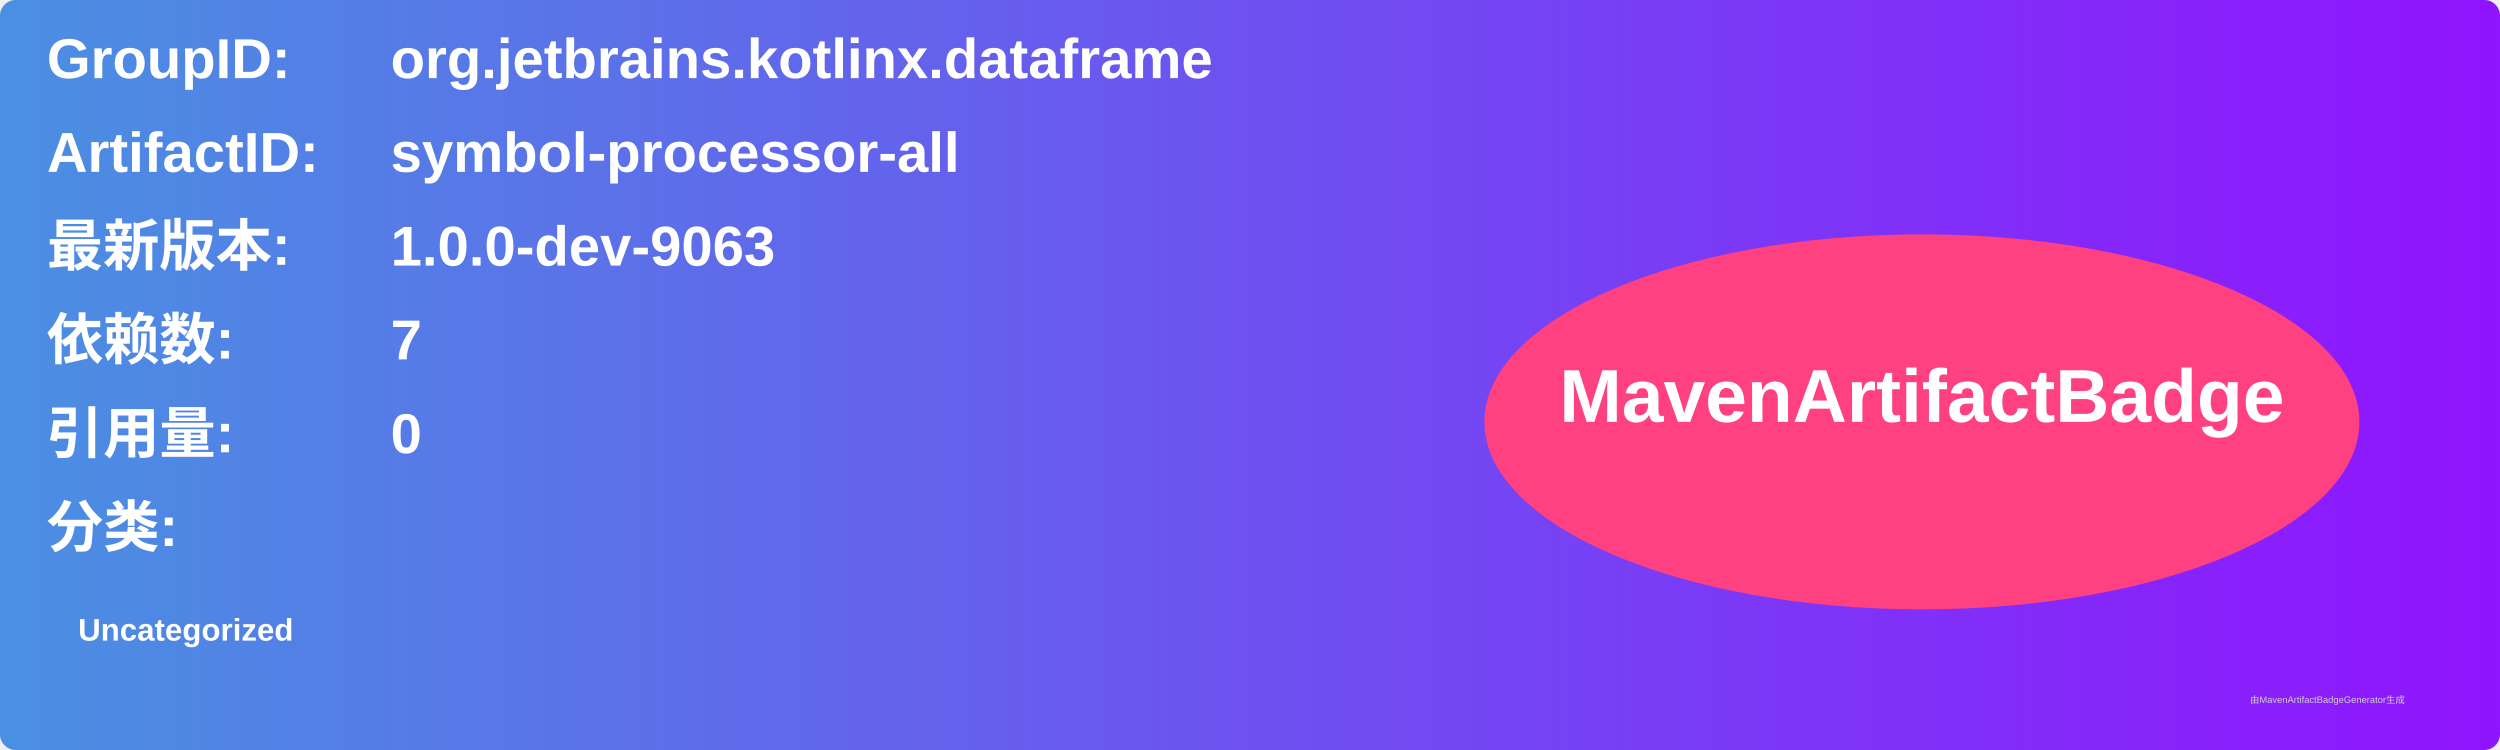
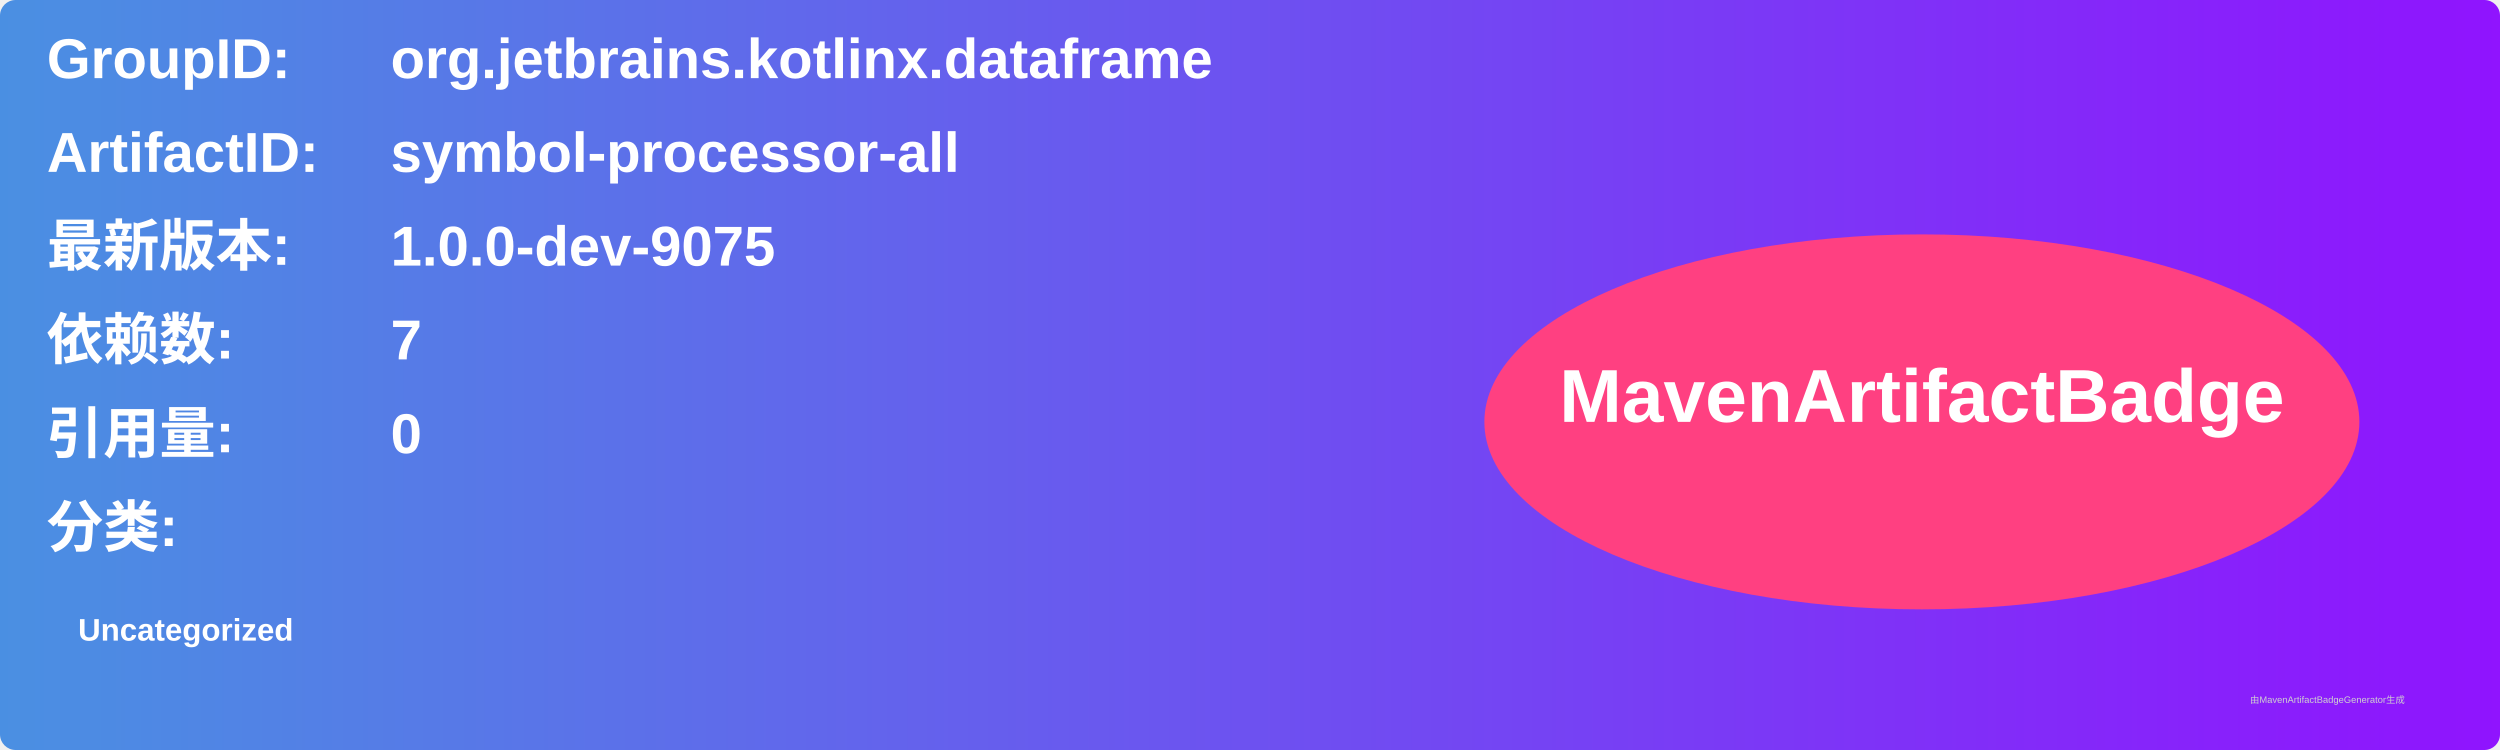
<svg xmlns="http://www.w3.org/2000/svg" width="800" height="240" viewBox="0 0 800 240">
  <linearGradient id="grad" x1="0%" y1="0%" x2="100%" y2="0%">
    <stop offset="0%" stop-color="#4a90e2" />
    <stop offset="100%" stop-color="#9013fe" />
  </linearGradient>
  <rect width="100%" height="100%" rx="5" ry="5" fill="url(#grad)" />
  <g transform="translate(15, 15)">
    <text x="0" y="10" font-family="Arial" font-size="18" fill="white" font-weight="bold" width="260">GroupID:</text>
    <text x="110" y="10" font-family="Arial" font-size="18" fill="white" font-weight="bold" width="460">org.jetbrains.kotlinx.dataframe</text>
    <text x="0" y="40" font-family="Arial" font-size="18" fill="white" font-weight="bold" width="260">ArtifactID:</text>
    <text x="110" y="40" font-family="Arial" font-size="18" fill="white" font-weight="bold" width="460">symbol-processor-all</text>
    <text x="0" y="70" font-family="Arial" font-size="18" fill="white" font-weight="bold">最新版本:</text>
    <text x="110" y="70" font-family="Arial" font-size="18" fill="white" font-weight="bold">
-       <tspan font-weight="bold">1.0.0-dev-9063</tspan>
+       <tspan font-weight="bold">1.0.0-dev-9075</tspan>
    </text>
    <text x="0" y="100" font-family="Arial" font-size="18" fill="white" font-weight="bold">依赖数: </text>
    <text x="110" y="100" font-family="Arial" font-size="18" fill="white">
      <tspan font-weight="bold">7</tspan>
    </text>
    <text x="0" y="130" font-family="Arial" font-size="18" fill="white" font-weight="bold">引用量: </text>
    <text x="110" y="130" font-family="Arial" font-size="18" fill="white">
      <tspan font-weight="bold">0</tspan>
    </text>
    <text x="0" y="160" font-family="Arial" font-size="18" fill="white" font-weight="bold">分类:</text>
    <text x="10" y="190" font-family="Arial" font-size="10" fill="white">
      <tspan font-weight="bold">Uncategorized</tspan>
    </text>
    <ellipse cx="600" cy="120" rx="140" ry="60" fill="#ff4081" />
    <text x="600" y="120" text-anchor="middle" font-family="Arial" font-size="24" fill="white" font-weight="bold">MavenArtifactBadge</text>
  </g>
  <text x="720" y="225" font-family="Arial" font-size="3" fill="#d0d0d0">由MavenArtifactBadgeGenerator生成</text>
</svg>
